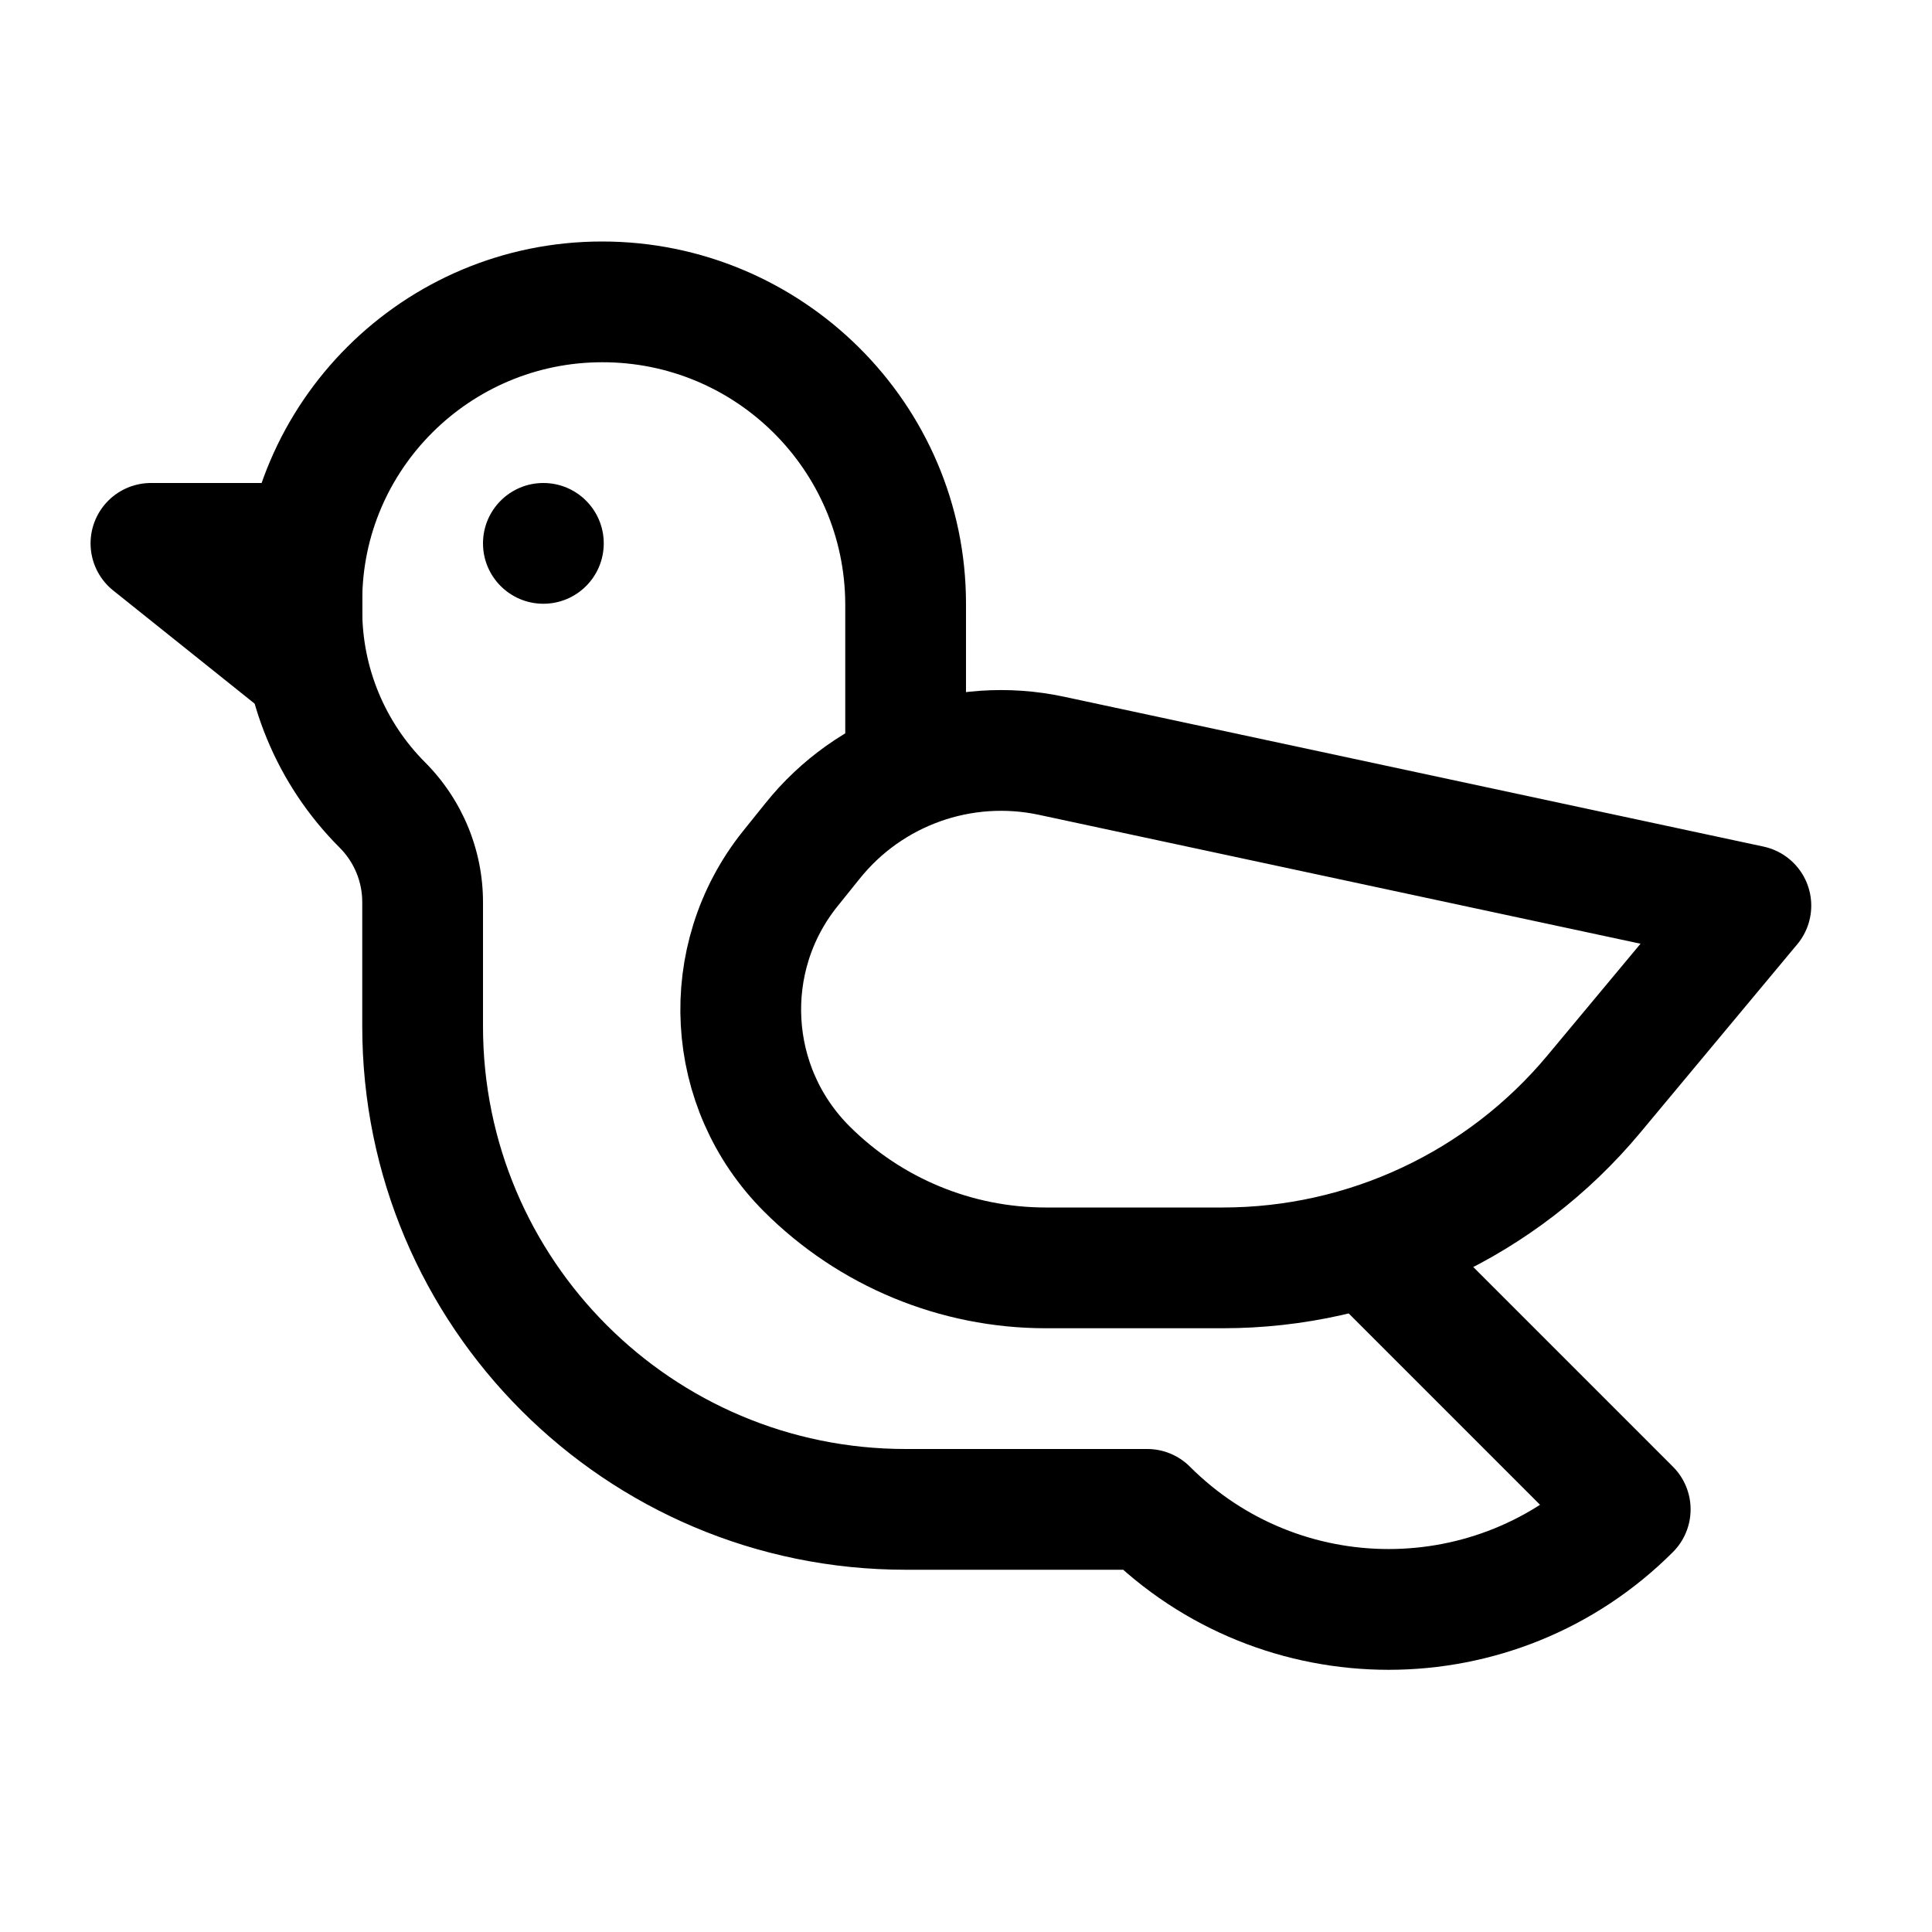
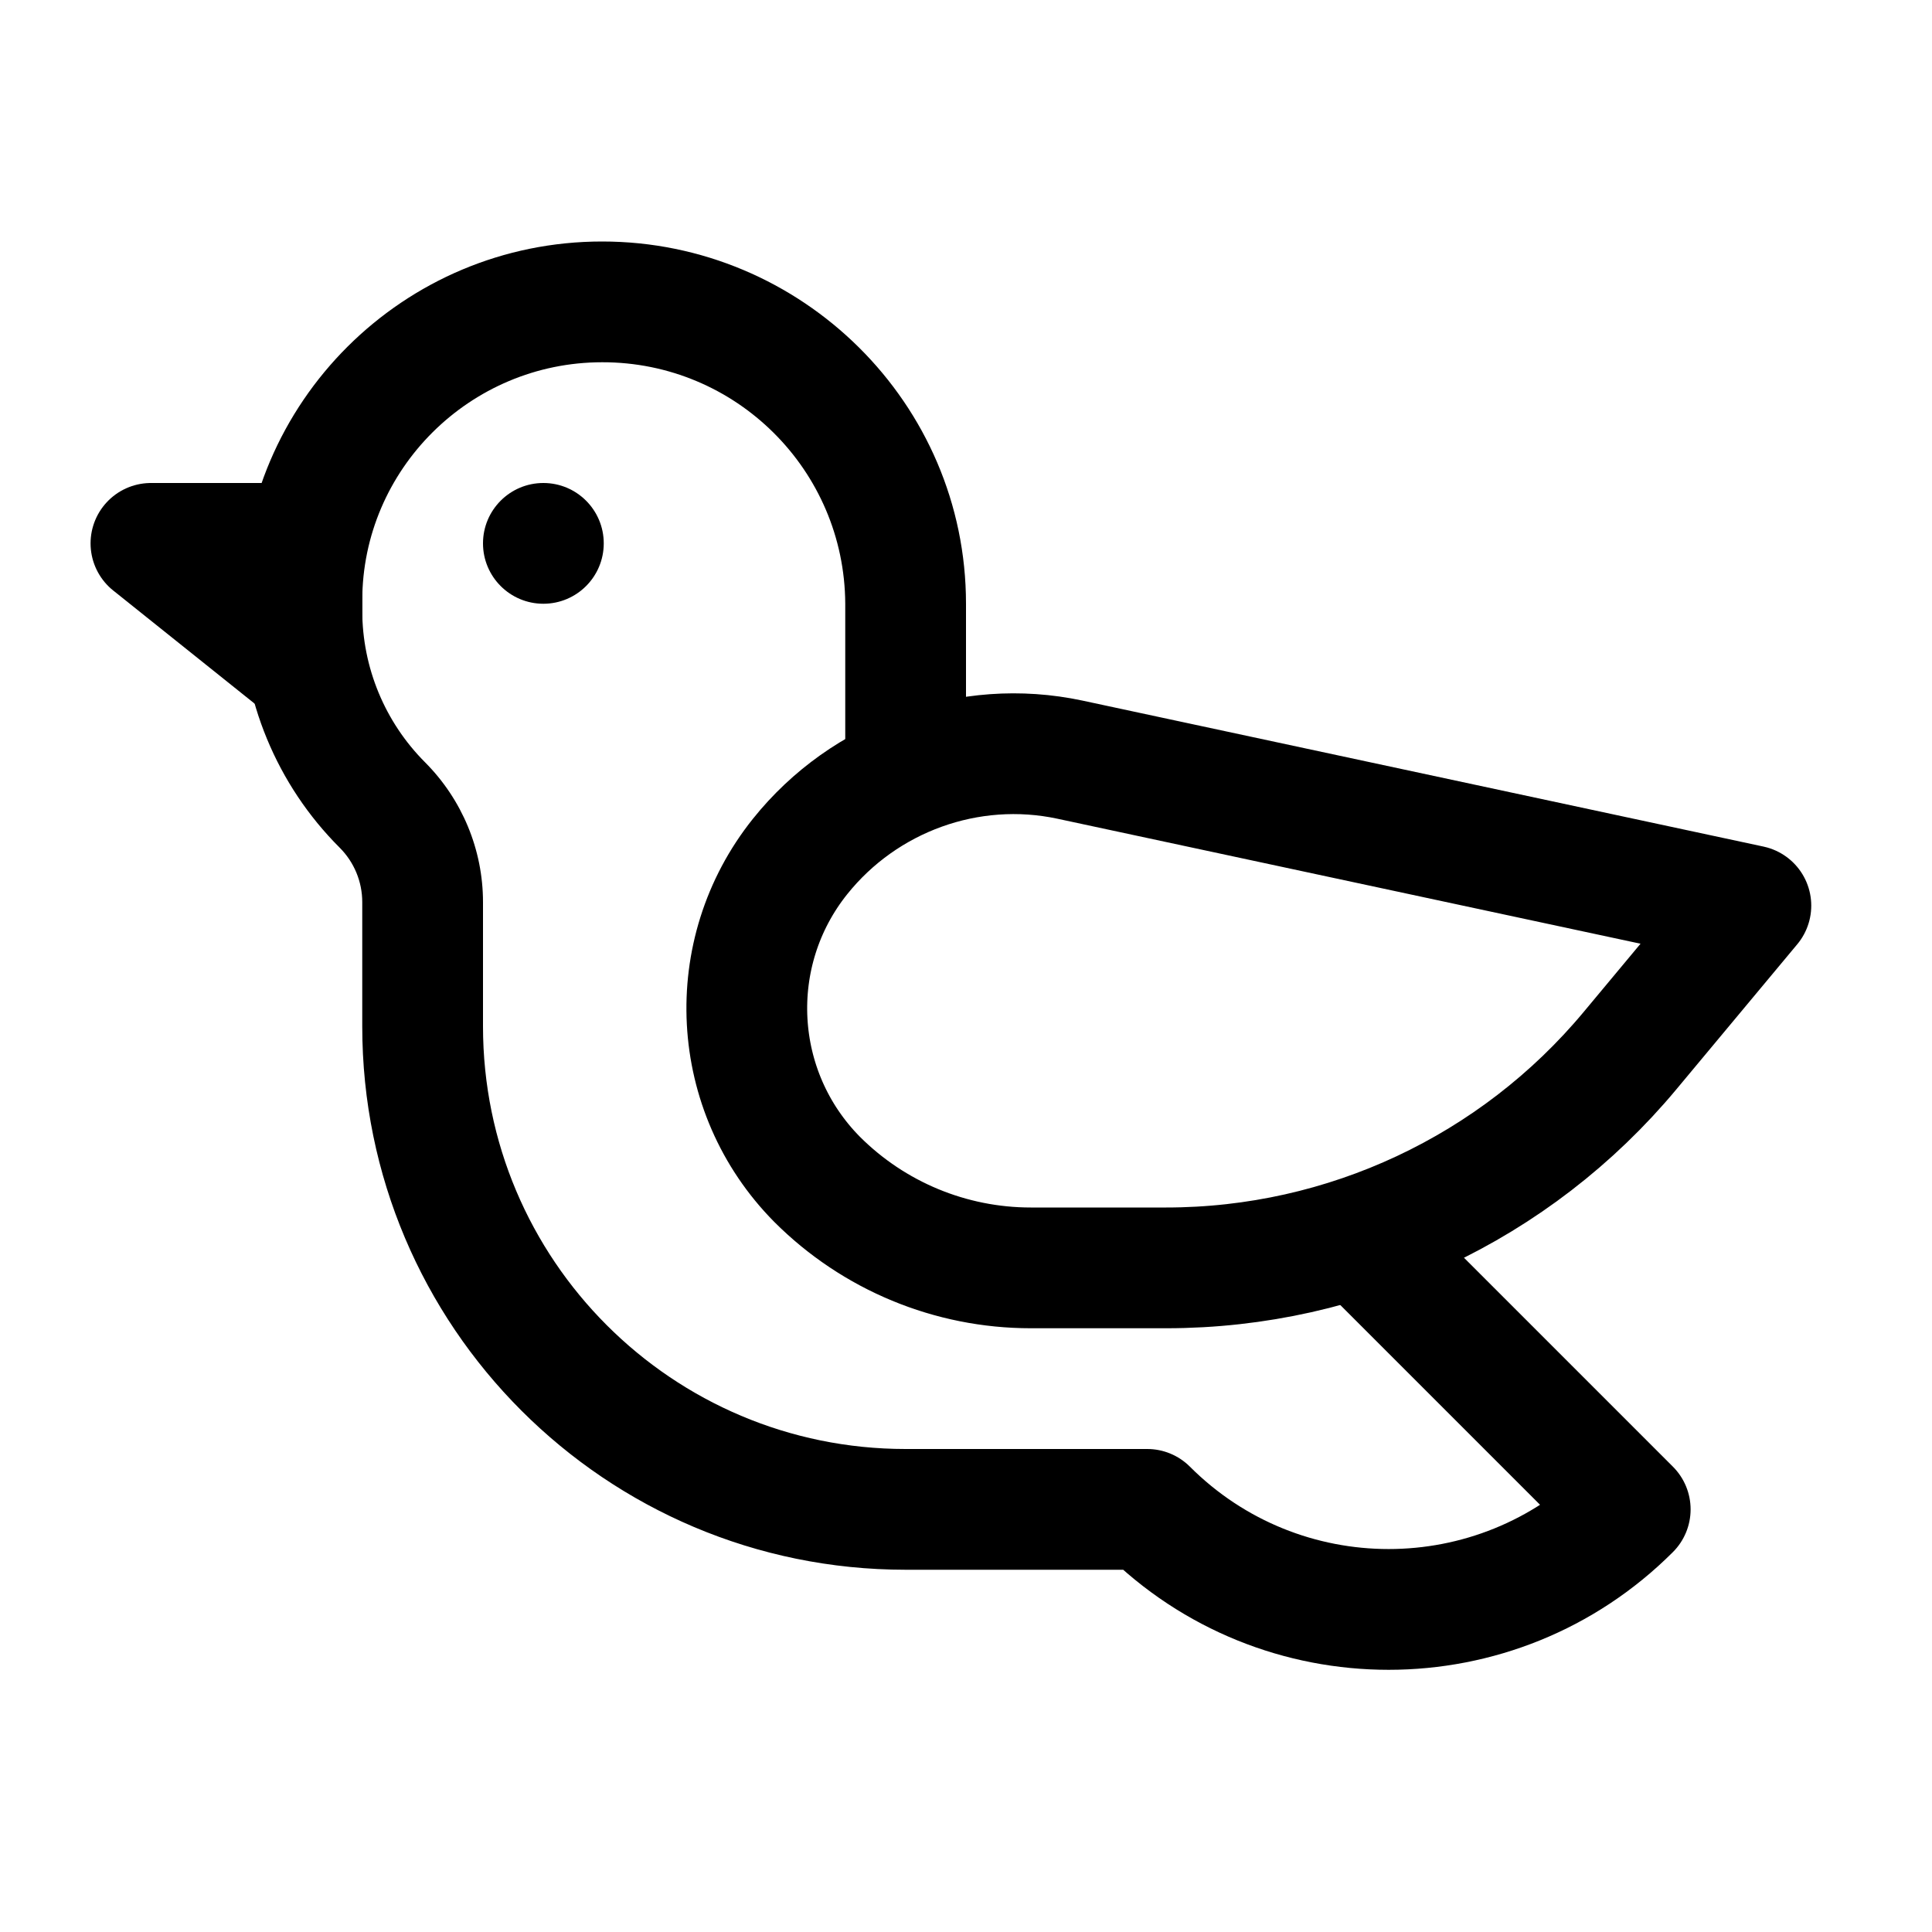
<svg xmlns="http://www.w3.org/2000/svg" width="16" height="16" fill="none" viewBox="0 0 16 16">
-   <path fill="currentColor" d="M7 6v.5h1V6zm2.5 6.5.354-.354A.5.5 0 0 0 9.5 12zm4 0 .354.354a.5.5 0 0 0 0-.708zM7.5 6H8V5H7v1zm-5-1.025H2v.082h1v-.082zm1 2.496H3V8.5h1V7.471zm4 5.029v.5h2v-1h-2zm6 0 .354-.354-2-2-.354.354-.354.354 2 2zm-4 0-.354.354a3.33 3.33 0 0 0 4.708 0L13.5 12.5l-.354-.354c-.909.91-2.383.91-3.292 0zm-6-4H3A4.5 4.5 0 0 0 7.5 13v-1A3.5 3.5 0 0 1 4 8.5zm-.333-1.833-.354.353c.12.12.187.282.187.451h1c0-.434-.173-.85-.48-1.158zM2.5 5.057H2c0 .736.292 1.443.813 1.963l.354-.353.353-.354A1.78 1.78 0 0 1 3 5.057zM4.987 2.5V2A2.986 2.986 0 0 0 2 4.975h1C3 3.887 3.893 3 4.987 3zM7.5 5H8c0-1.66-1.36-3-3.013-3v1A2.01 2.01 0 0 1 7 5z" />
-   <path stroke="currentColor" stroke-linecap="round" stroke-linejoin="round" d="m6.543 7.196.185-.23a2 2 0 0 1 1.98-.707L14.5 7.5l-1.3 1.56a4 4 0 0 1-3.073 1.44H8.659a2.8 2.8 0 0 1-1.978-.82 1.865 1.865 0 0 1-.138-2.484M1.25 4.5H2.5v1z" />
+   <path fill="currentColor" d="M7 6v.5h1V6zm2.5 6.5.354-.354A.5.5 0 0 0 9.5 12zm4 0 .354.354a.5.5 0 0 0 0-.708zM7.5 6H8V5H7v1zm-5-1.025H2v.082h1v-.082zm1 2.496H3V8.5h1V7.471zm4 5.029v.5h2v-1h-2zm6 0 .354-.354-2.25-2.25-.354.354-.354.354 2.25 2.25zm-4 0-.354.354a3.33 3.33 0 0 0 4.708 0L13.5 12.5l-.354-.354c-.909.91-2.383.91-3.292 0zm-6-4H3A4.5 4.5 0 0 0 7.5 13v-1A3.5 3.5 0 0 1 4 8.5zm-.333-1.833-.354.353c.12.12.187.282.187.451h1c0-.434-.173-.85-.48-1.158zM2.5 5.057H2c0 .736.292 1.443.813 1.963l.354-.353.353-.354A1.78 1.78 0 0 1 3 5.057zM4.987 2.5V2A2.986 2.986 0 0 0 2 4.975h1C3 3.887 3.893 3 4.987 3zM7.5 5H8c0-1.66-1.36-3-3.013-3v1A2.01 2.01 0 0 1 7 5z" />
+   <path stroke="currentColor" stroke-linecap="round" stroke-linejoin="round" d="M9.658 10.5H8.536c-.664 0-1.3-.264-1.769-.733a2.013 2.013 0 0 1-.141-2.674c.532-.665 1.4-.98 2.234-.802L14.5 7.5l-1 1.2a5 5 0 0 1-3.842 1.8m-8.408-6H2.5v1z" />
  <circle cx="4.5" cy="4.5" r=".5" fill="currentColor" />
</svg>
